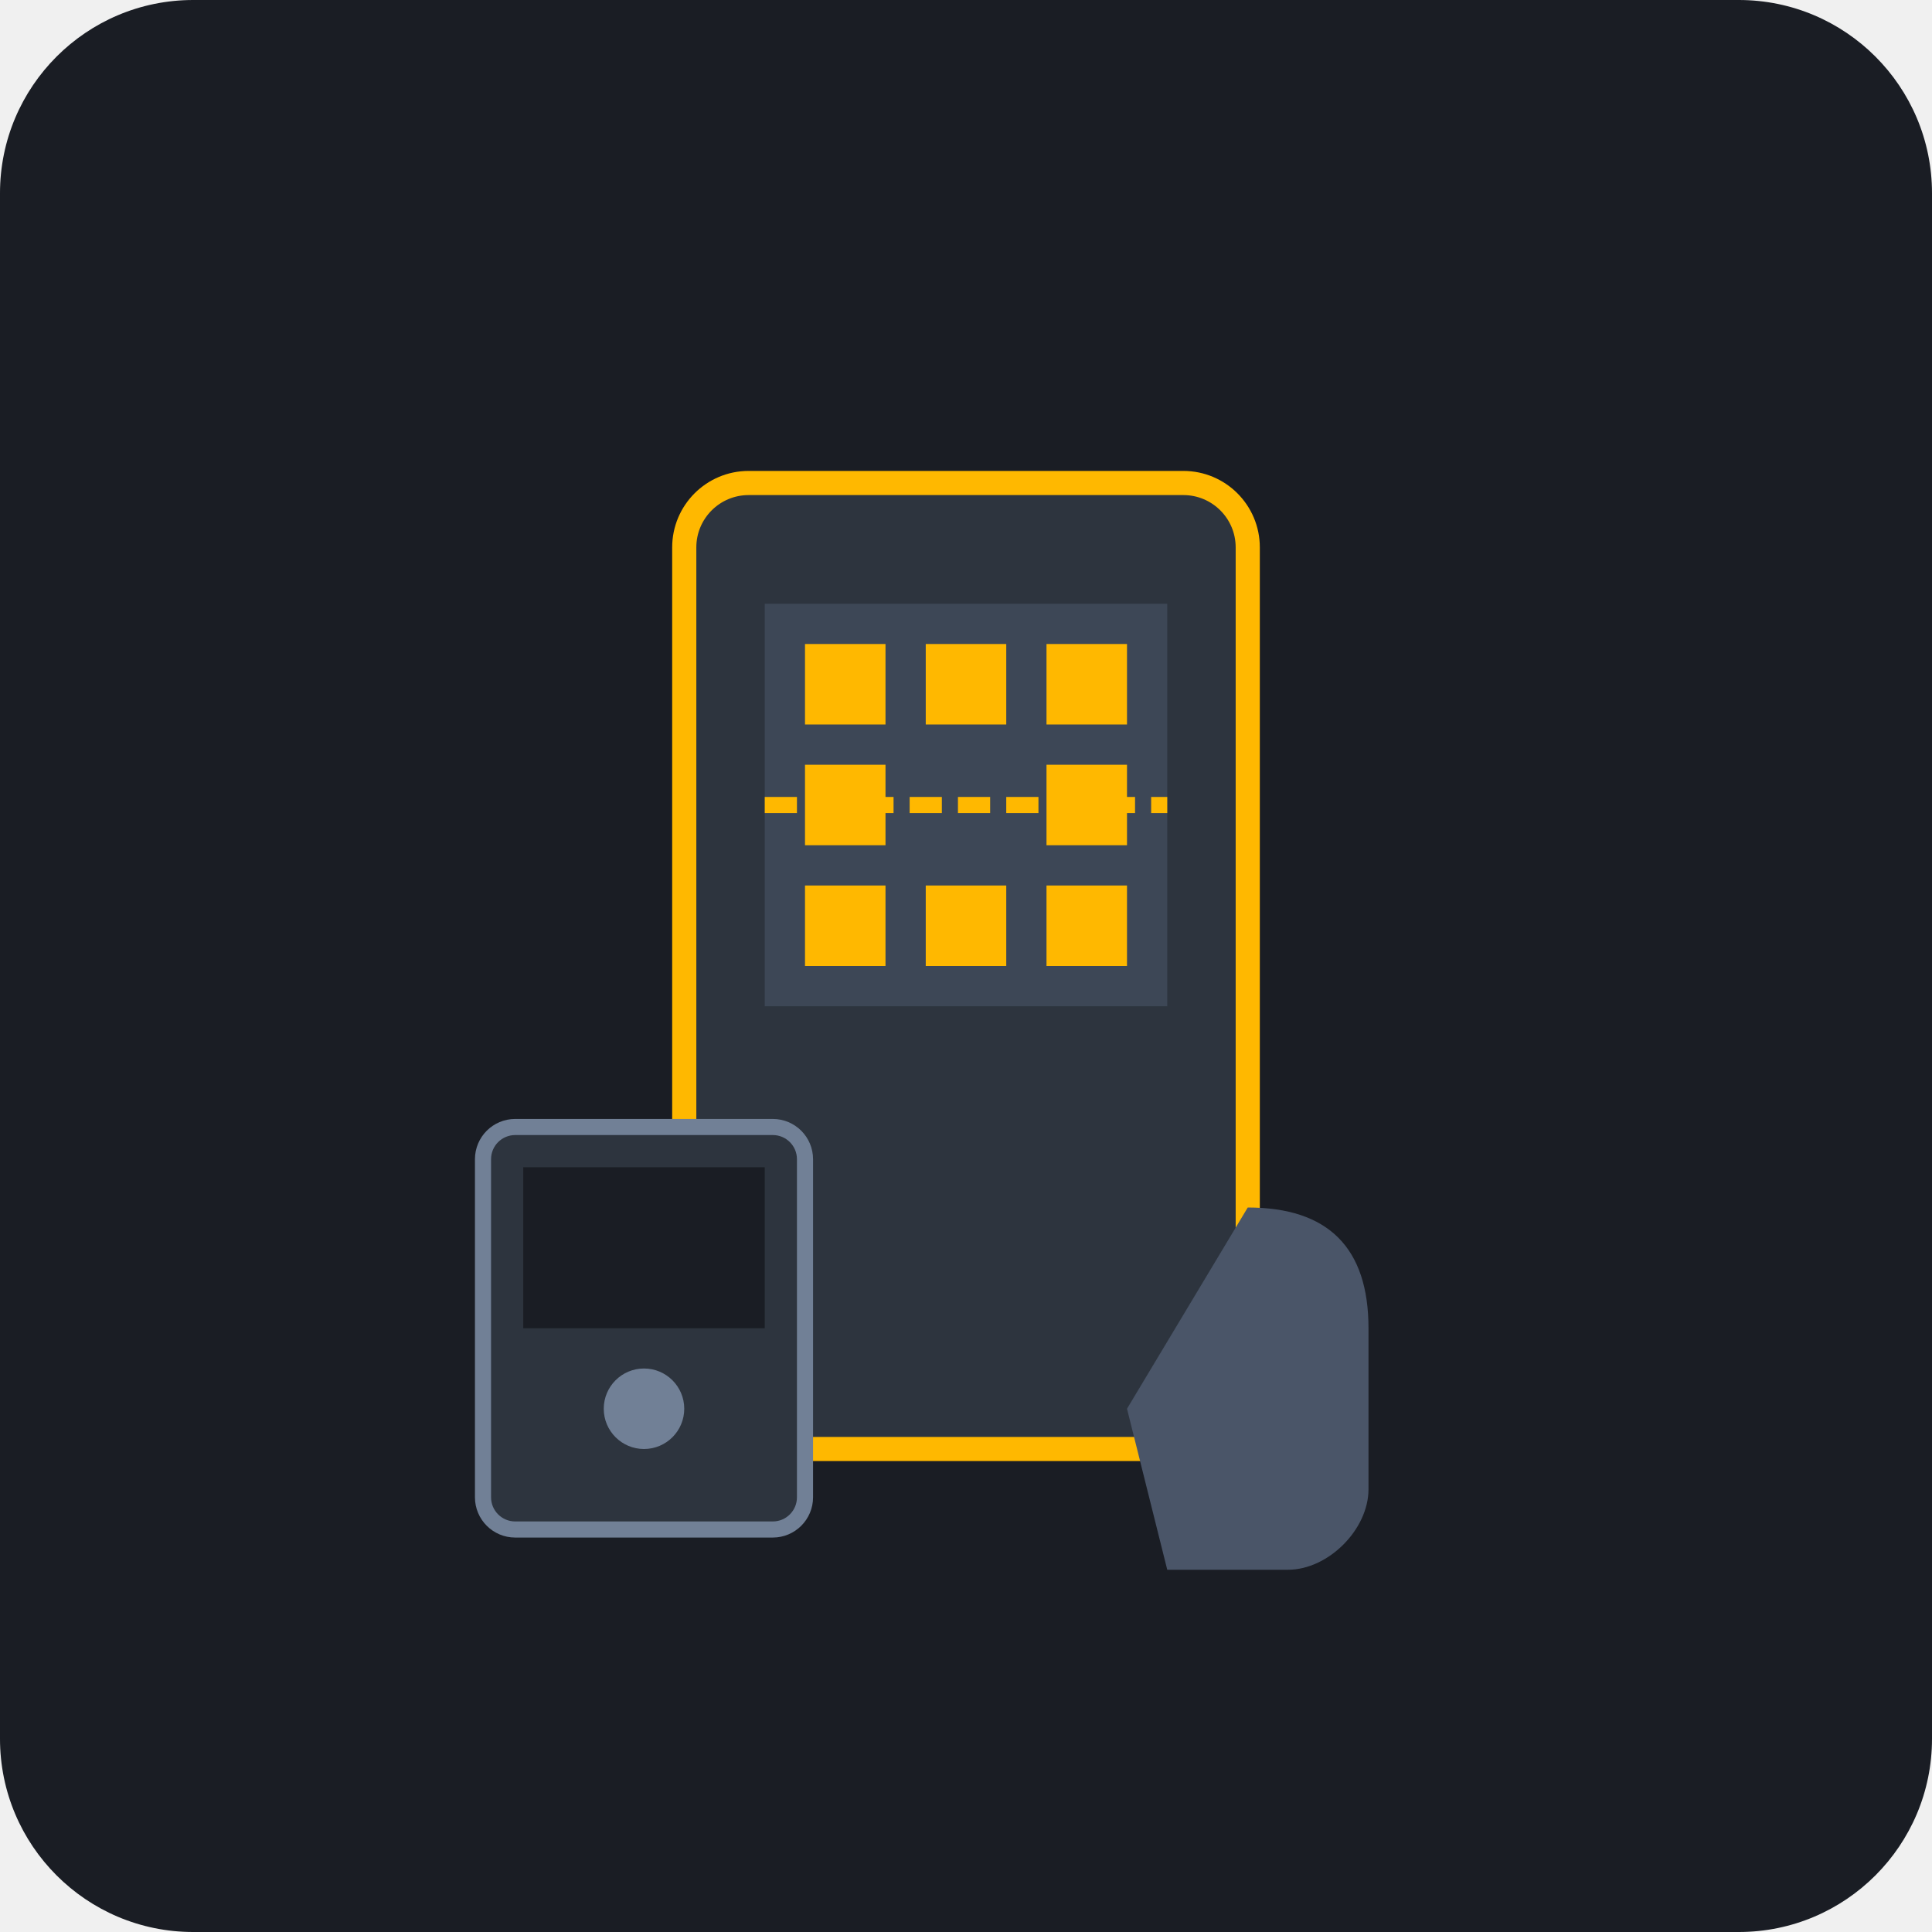
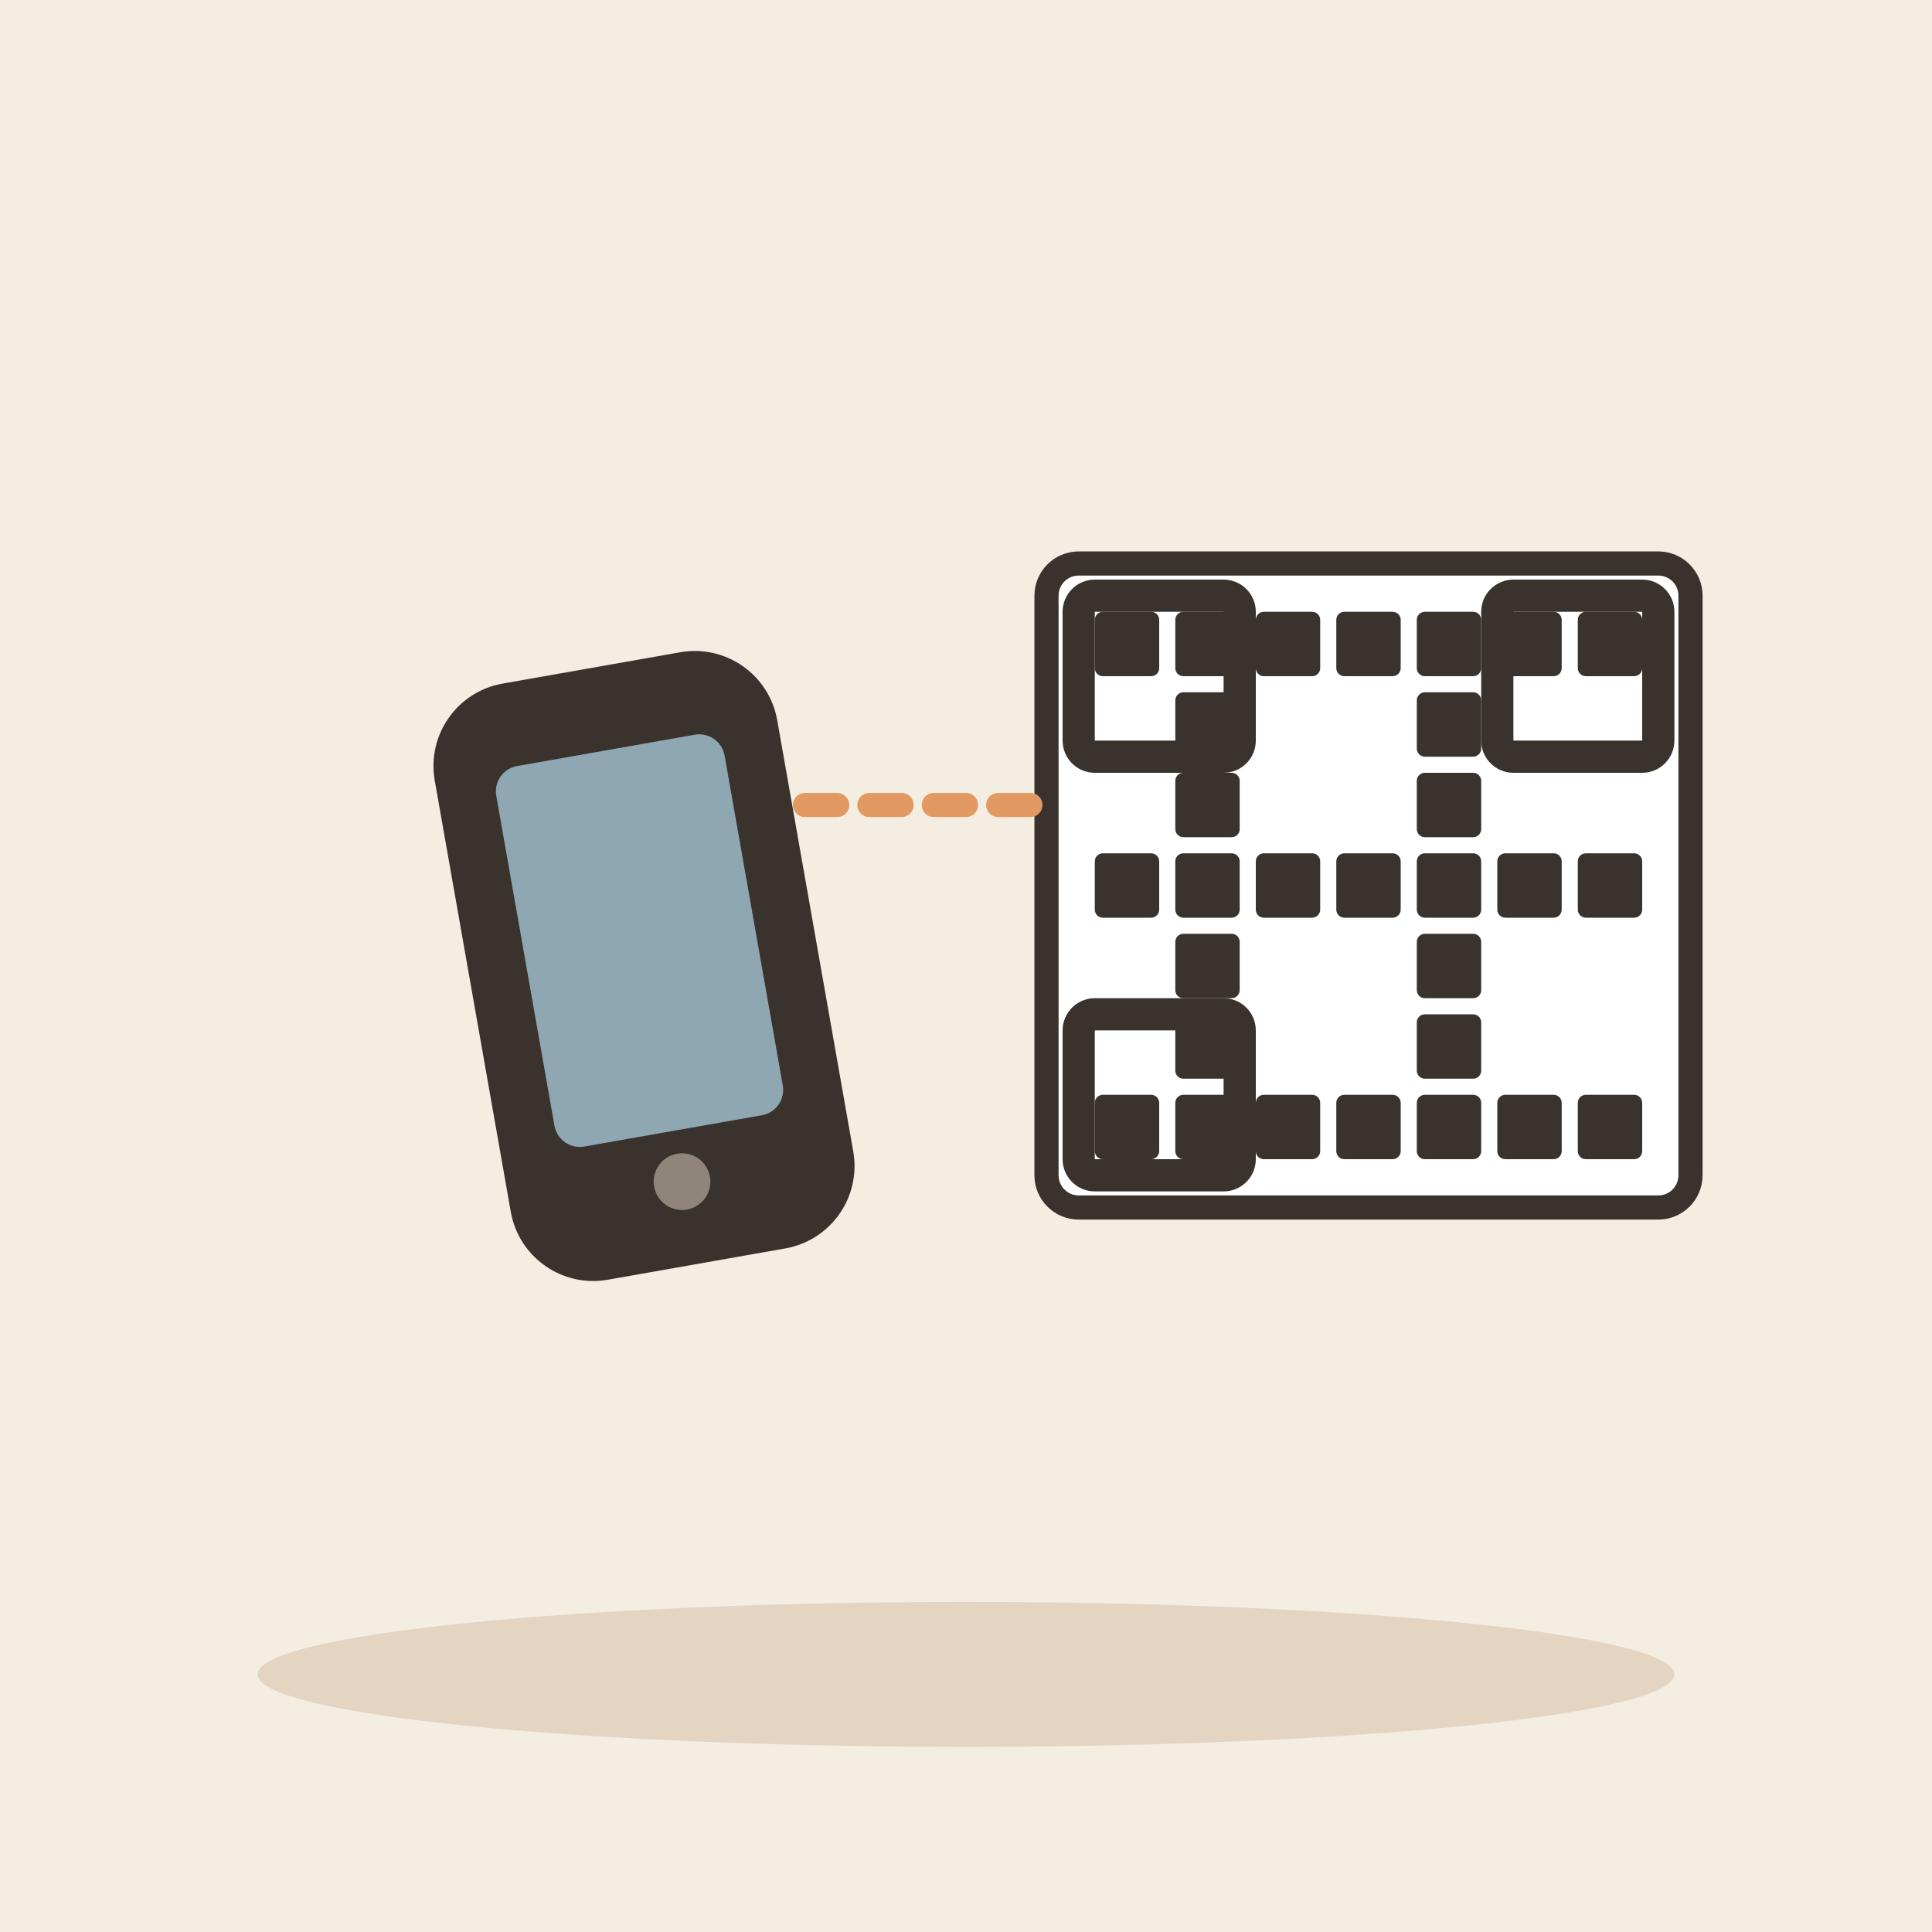
- <svg xmlns="http://www.w3.org/2000/svg" viewBox="0 0 240 240">
-   <rect width="240" height="240" rx="24" fill="#1A1D24" />
-   <rect x="85" y="60" width="70" height="120" rx="8" fill="#2D343E" stroke="#FFB800" stroke-width="3" />
-   <rect x="95" y="75" width="50" height="50" fill="#3D4756" />
-   <rect x="100" y="80" width="10" height="10" fill="#FFB800" />
-   <rect x="115" y="80" width="10" height="10" fill="#FFB800" />
-   <rect x="130" y="80" width="10" height="10" fill="#FFB800" />
-   <rect x="100" y="95" width="10" height="10" fill="#FFB800" />
-   <rect x="130" y="95" width="10" height="10" fill="#FFB800" />
-   <rect x="100" y="110" width="10" height="10" fill="#FFB800" />
-   <rect x="115" y="110" width="10" height="10" fill="#FFB800" />
-   <rect x="130" y="110" width="10" height="10" fill="#FFB800" />
-   <line x1="95" y1="100" x2="145" y2="100" stroke="#FFB800" stroke-width="2" stroke-dasharray="4 2" />
-   <path d="M155 150c10 0 15 5 15 15v20c0 5-5 10-10 10h-15l-5-20" fill="#4A5568" />
-   <rect x="60" y="140" width="40" height="50" rx="4" fill="#2D343E" stroke="#718096" stroke-width="2" />
-   <rect x="65" y="145" width="30" height="20" fill="#1A1D24" />
-   <circle cx="80" cy="175" r="5" fill="#718096" />
+ <svg xmlns="http://www.w3.org/2000/svg" viewBox="0 0 240 240" data-style="editorial">
+   <rect width="240" height="240" fill="#F4EDE2" />
+   <ellipse cx="120" cy="208" rx="88" ry="9" fill="#E3D5C1" />
+   <g transform="translate(170 110)">
+     <rect x="-40" y="-40" width="80" height="80" rx="4" fill="#FFFFFF" stroke="#3A332D" stroke-width="3" stroke-linecap="round" stroke-linejoin="round" />
+     <rect x="-34" y="-34" width="8" height="8" rx="1" fill="#3A332D" />
+     <rect x="-34" y="-4" width="8" height="8" rx="1" fill="#3A332D" />
+     <rect x="-34" y="26" width="8" height="8" rx="1" fill="#3A332D" />
+     <rect x="-24" y="-34" width="8" height="8" rx="1" fill="#3A332D" />
+     <rect x="-24" y="-24" width="8" height="8" rx="1" fill="#3A332D" />
+     <rect x="-24" y="-14" width="8" height="8" rx="1" fill="#3A332D" />
+     <rect x="-24" y="-4" width="8" height="8" rx="1" fill="#3A332D" />
+     <rect x="-24" y="6" width="8" height="8" rx="1" fill="#3A332D" />
+     <rect x="-24" y="16" width="8" height="8" rx="1" fill="#3A332D" />
+     <rect x="-24" y="26" width="8" height="8" rx="1" fill="#3A332D" />
+     <rect x="-14" y="-34" width="8" height="8" rx="1" fill="#3A332D" />
+     <rect x="-14" y="-4" width="8" height="8" rx="1" fill="#3A332D" />
+     <rect x="-14" y="26" width="8" height="8" rx="1" fill="#3A332D" />
+     <rect x="-4" y="-34" width="8" height="8" rx="1" fill="#3A332D" />
+     <rect x="-4" y="-4" width="8" height="8" rx="1" fill="#3A332D" />
+     <rect x="-4" y="26" width="8" height="8" rx="1" fill="#3A332D" />
+     <rect x="6" y="-34" width="8" height="8" rx="1" fill="#3A332D" />
+     <rect x="6" y="-24" width="8" height="8" rx="1" fill="#3A332D" />
+     <rect x="6" y="-14" width="8" height="8" rx="1" fill="#3A332D" />
+     <rect x="6" y="-4" width="8" height="8" rx="1" fill="#3A332D" />
+     <rect x="6" y="6" width="8" height="8" rx="1" fill="#3A332D" />
+     <rect x="6" y="16" width="8" height="8" rx="1" fill="#3A332D" />
+     <rect x="6" y="26" width="8" height="8" rx="1" fill="#3A332D" />
+     <rect x="16" y="-34" width="8" height="8" rx="1" fill="#3A332D" />
+     <rect x="16" y="-4" width="8" height="8" rx="1" fill="#3A332D" />
+     <rect x="16" y="26" width="8" height="8" rx="1" fill="#3A332D" />
+     <rect x="26" y="-34" width="8" height="8" rx="1" fill="#3A332D" />
+     <rect x="26" y="-4" width="8" height="8" rx="1" fill="#3A332D" />
+     <rect x="26" y="26" width="8" height="8" rx="1" fill="#3A332D" />
+     <rect x="-36" y="-36" width="20" height="20" rx="2" fill="none" stroke="#3A332D" stroke-linecap="round" stroke-linejoin="round" stroke-width="4" />
+     <rect x="16" y="-36" width="20" height="20" rx="2" fill="none" stroke="#3A332D" stroke-linecap="round" stroke-linejoin="round" stroke-width="4" />
+     <rect x="-36" y="16" width="20" height="20" rx="2" fill="none" stroke="#3A332D" stroke-linecap="round" stroke-linejoin="round" stroke-width="4" />
+   </g>
+   <g transform="translate(80 120) rotate(-10) scale(1.6 1.6)">
+     <rect x="-12" y="-22" width="24" height="44" rx="5" fill="#3A332D" stroke="#3A332D" stroke-width="3" stroke-linecap="round" stroke-linejoin="round" />
+     <rect x="-9" y="-17" width="18" height="30" rx="2" fill="#8FA7B3" />
+     <circle cx="0" cy="17" r="2.2" fill="#8F857A" />
+   </g>
+   <path d="M100 100L130 100" fill="none" stroke="#E39A62" stroke-width="3" stroke-linecap="round" stroke-linejoin="round" stroke-dasharray="4 4" />
</svg>
